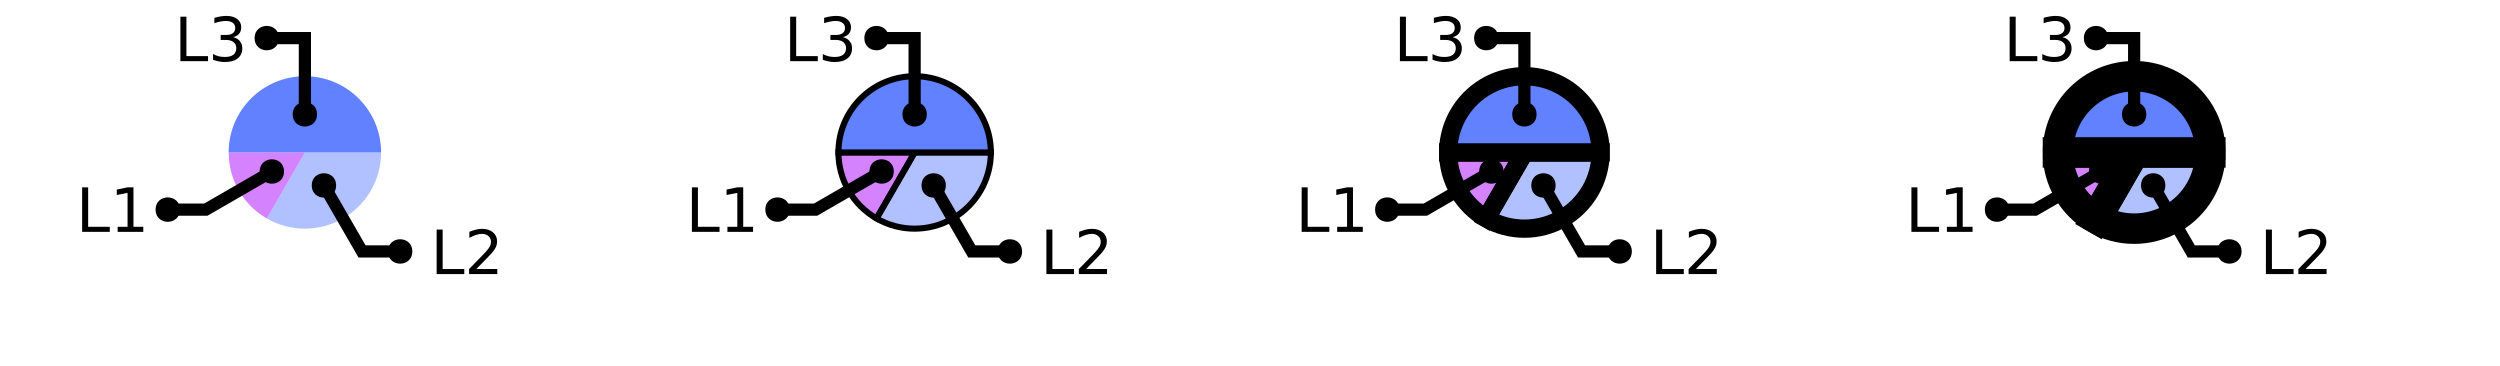
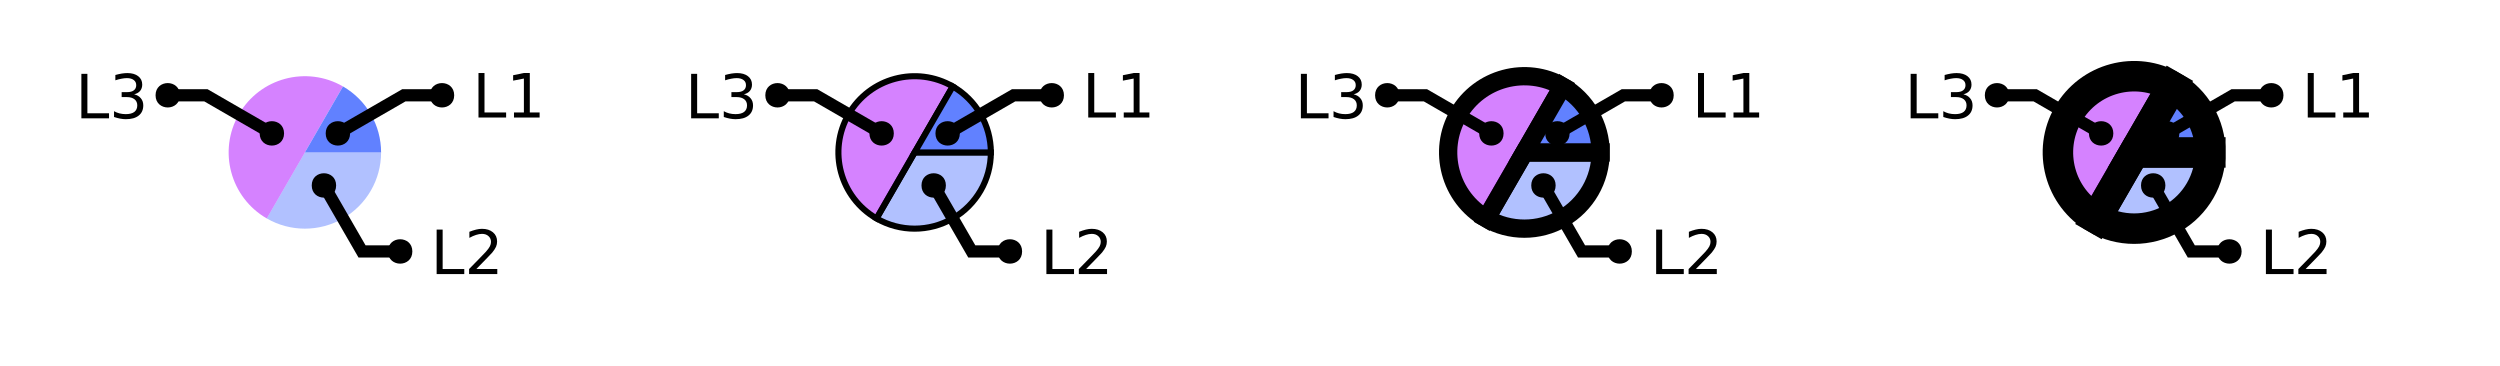
<svg xmlns="http://www.w3.org/2000/svg" xmlns:xlink="http://www.w3.org/1999/xlink" width="410pt" height="60pt" viewBox="0 0 410 60" version="1.1">
  <defs>
    <g>
      <symbol overflow="visible" id="glyph0-0">
        <path style="stroke:none;" d="M 0.5 1.766 L 0.5 -7.047 L 5.5 -7.047 L 5.5 1.766 Z M 1.062 1.219 L 4.938 1.219 L 4.938 -6.484 L 1.062 -6.484 Z M 1.062 1.219 " />
      </symbol>
      <symbol overflow="visible" id="glyph0-1">
        <path style="stroke:none;" d="M 0.984 -7.297 L 1.969 -7.297 L 1.969 -0.828 L 5.516 -0.828 L 5.516 0 L 0.984 0 Z M 0.984 -7.297 " />
      </symbol>
      <symbol overflow="visible" id="glyph0-2">
        <path style="stroke:none;" d="M 1.922 -0.828 L 5.359 -0.828 L 5.359 0 L 0.734 0 L 0.734 -0.828 C 1.109 -1.211 1.617 -1.734 2.266 -2.391 C 2.91 -3.047 3.316 -3.469 3.484 -3.656 C 3.797 -4.008 4.016 -4.305 4.141 -4.547 C 4.266 -4.797 4.328 -5.039 4.328 -5.281 C 4.328 -5.664 4.191 -5.977 3.922 -6.219 C 3.648 -6.469 3.297 -6.594 2.859 -6.594 C 2.547 -6.594 2.219 -6.535 1.875 -6.422 C 1.539 -6.316 1.176 -6.156 0.781 -5.938 L 0.781 -6.938 C 1.176 -7.094 1.547 -7.211 1.891 -7.297 C 2.234 -7.379 2.551 -7.422 2.844 -7.422 C 3.594 -7.422 4.191 -7.234 4.641 -6.859 C 5.098 -6.484 5.328 -5.977 5.328 -5.344 C 5.328 -5.039 5.27 -4.754 5.156 -4.484 C 5.039 -4.223 4.836 -3.91 4.547 -3.547 C 4.461 -3.453 4.203 -3.176 3.766 -2.719 C 3.328 -2.27 2.711 -1.641 1.922 -0.828 Z M 1.922 -0.828 " />
      </symbol>
      <symbol overflow="visible" id="glyph0-3">
+         <path style="stroke:none;" d="M 4.062 -3.938 C 4.531 -3.832 4.895 -3.617 5.156 -3.297 C 5.426 -2.984 5.562 -2.594 5.562 -2.125 C 5.562 -1.406 5.312 -0.848 4.812 -0.453 C 4.32 -0.055 3.617 0.141 2.703 0.141 C 2.398 0.141 2.086 0.109 1.766 0.047 C 1.441 -0.016 1.109 -0.102 0.766 -0.219 L 0.766 -1.172 C 1.035 -1.016 1.332 -0.895 1.656 -0.812 C 1.988 -0.727 2.332 -0.688 2.688 -0.688 C 3.301 -0.688 3.77 -0.805 4.094 -1.047 C 4.414 -1.297 4.578 -1.656 4.578 -2.125 C 4.578 -2.551 4.426 -2.883 4.125 -3.125 C 3.82 -3.363 3.406 -3.484 2.875 -3.484 L 2.016 -3.484 L 2.016 -4.297 L 2.906 -4.297 C 3.395 -4.297 3.766 -4.395 4.016 -4.594 C 4.273 -4.789 4.406 -5.07 4.406 -5.438 C 4.406 -5.801 4.27 -6.082 4 -6.281 C 3.738 -6.488 3.363 -6.594 2.875 -6.594 C 2.602 -6.594 2.312 -6.562 2 -6.5 C 1.688 -6.445 1.348 -6.359 0.984 -6.234 L 0.984 -7.109 C 1.359 -7.211 1.707 -7.289 2.031 -7.344 C 2.363 -7.395 2.672 -7.422 2.953 -7.422 C 3.703 -7.422 4.297 -7.25 4.734 -6.906 C 5.172 -6.57 5.391 -6.113 5.391 -5.531 C 5.391 -5.125 5.273 -4.781 5.047 -4.5 C 4.816 -4.227 4.488 -4.039 4.062 -3.938 Z M 4.062 -3.938 " />
+       </symbol>
+       <symbol overflow="visible" id="glyph0-4">
        <path style="stroke:none;" d="M 1.234 -0.828 L 2.859 -0.828 L 2.859 -6.391 L 1.094 -6.047 L 1.094 -6.938 L 2.844 -7.297 L 3.828 -7.297 L 3.828 -0.828 L 5.438 -0.828 L 5.438 0 L 1.234 0 Z M 1.234 -0.828 " />
-       </symbol>
-       <symbol overflow="visible" id="glyph0-4">
-         <path style="stroke:none;" d="M 4.062 -3.938 C 4.531 -3.832 4.895 -3.617 5.156 -3.297 C 5.426 -2.984 5.562 -2.594 5.562 -2.125 C 5.562 -1.406 5.312 -0.848 4.812 -0.453 C 4.32 -0.055 3.617 0.141 2.703 0.141 C 2.398 0.141 2.086 0.109 1.766 0.047 C 1.441 -0.016 1.109 -0.102 0.766 -0.219 L 0.766 -1.172 C 1.035 -1.016 1.332 -0.895 1.656 -0.812 C 1.988 -0.727 2.332 -0.688 2.688 -0.688 C 3.301 -0.688 3.77 -0.805 4.094 -1.047 C 4.414 -1.297 4.578 -1.656 4.578 -2.125 C 4.578 -2.551 4.426 -2.883 4.125 -3.125 C 3.82 -3.363 3.406 -3.484 2.875 -3.484 L 2.016 -3.484 L 2.016 -4.297 L 2.906 -4.297 C 3.395 -4.297 3.766 -4.395 4.016 -4.594 C 4.273 -4.789 4.406 -5.07 4.406 -5.438 C 4.406 -5.801 4.27 -6.082 4 -6.281 C 3.738 -6.488 3.363 -6.594 2.875 -6.594 C 2.602 -6.594 2.312 -6.562 2 -6.5 C 1.688 -6.445 1.348 -6.359 0.984 -6.234 L 0.984 -7.109 C 1.359 -7.211 1.707 -7.289 2.031 -7.344 C 2.363 -7.395 2.672 -7.422 2.953 -7.422 C 3.703 -7.422 4.297 -7.25 4.734 -6.906 C 5.172 -6.57 5.391 -6.113 5.391 -5.531 C 5.391 -5.125 5.273 -4.781 5.047 -4.5 C 4.816 -4.227 4.488 -4.039 4.062 -3.938 Z M 4.062 -3.938 " />
      </symbol>
    </g>
    <clipPath id="clip1">
      <path d="M 24 2 L 94 2 L 94 50 L 24 50 Z M 24 2 " />
    </clipPath>
    <clipPath id="clip2">
      <path d="M 0 0 L 73 0 L 73 50 L 0 50 Z M 0 0 " />
    </clipPath>
    <clipPath id="clip3">
+       <path d="M 27 0 L 100 0 L 100 50 L 27 50 Z M 27 0 " />
+     </clipPath>
+     <clipPath id="clip4">
      <path d="M 129 10 L 177 10 L 177 50 L 129 50 Z M 129 10 " />
    </clipPath>
-     <clipPath id="clip4">
+     <clipPath id="clip5">
      <path d="M 124 2 L 194 2 L 194 50 L 124 50 Z M 124 2 " />
    </clipPath>
-     <clipPath id="clip5">
+     <clipPath id="clip6">
      <path d="M 100 0 L 173 0 L 173 50 L 100 50 Z M 100 0 " />
    </clipPath>
-     <clipPath id="clip6">
+     <clipPath id="clip7">
+       <path d="M 127 0 L 200 0 L 200 50 L 127 50 Z M 127 0 " />
+     </clipPath>
+     <clipPath id="clip8">
      <path d="M 201 0 L 300 0 L 300 50 L 201 50 Z M 201 0 " />
    </clipPath>
-     <clipPath id="clip7">
-       <path d="M 200 0 L 293 0 L 293 50 L 200 50 Z M 200 0 " />
-     </clipPath>
-     <clipPath id="clip8">
-       <path d="M 200 0 L 300 0 L 300 50 L 200 50 Z M 200 0 " />
-     </clipPath>
    <clipPath id="clip9">
+       <path d="M 200 0 L 299 0 L 299 50 L 200 50 Z M 200 0 " />
+     </clipPath>
+     <clipPath id="clip10">
+       <path d="M 207 0 L 300 0 L 300 50 L 207 50 Z M 207 0 " />
+     </clipPath>
+     <clipPath id="clip11">
      <path d="M 224 2 L 294 2 L 294 50 L 224 50 Z M 224 2 " />
    </clipPath>
-     <clipPath id="clip10">
+     <clipPath id="clip12">
      <path d="M 200 0 L 273 0 L 273 50 L 200 50 Z M 200 0 " />
    </clipPath>
-     <clipPath id="clip11">
+     <clipPath id="clip13">
+       <path d="M 227 0 L 300 0 L 300 50 L 227 50 Z M 227 0 " />
+     </clipPath>
+     <clipPath id="clip14">
      <path d="M 300 0 L 400 0 L 400 50 L 300 50 Z M 300 0 " />
    </clipPath>
-     <clipPath id="clip12">
+     <clipPath id="clip15">
      <path d="M 300 0 L 400 0 L 400 50 L 300 50 Z M 300 0 " />
    </clipPath>
-     <clipPath id="clip13">
+     <clipPath id="clip16">
      <path d="M 300 0 L 400 0 L 400 50 L 300 50 Z M 300 0 " />
    </clipPath>
-     <clipPath id="clip14">
+     <clipPath id="clip17">
      <path d="M 324 2 L 394 2 L 394 50 L 324 50 Z M 324 2 " />
    </clipPath>
-     <clipPath id="clip15">
+     <clipPath id="clip18">
      <path d="M 300 0 L 373 0 L 373 50 L 300 50 Z M 300 0 " />
+     </clipPath>
+     <clipPath id="clip19">
+       <path d="M 327 0 L 400 0 L 400 50 L 327 50 Z M 327 0 " />
    </clipPath>
  </defs>
  <g id="surface2">
    <path style=" stroke:none;fill-rule:nonzero;fill:rgb(38.039%,50.588%,100%);fill-opacity:0.49;" d="M 50 25 L 62.5 25 C 62.5 29.465 60.117 33.594 56.25 35.824 C 52.383 38.059 47.617 38.059 43.75 35.824 Z M 50 25 " />
-     <path style=" stroke:none;fill-rule:nonzero;fill:rgb(66.667%,0%,100%);fill-opacity:0.49;" d="M 50 25 L 43.75 35.824 C 39.883 33.594 37.5 29.465 37.5 25 Z M 50 25 " />
-     <path style=" stroke:none;fill-rule:nonzero;fill:rgb(38.039%,50.588%,100%);fill-opacity:1;" d="M 50 25 L 37.5 25 C 37.5 18.098 43.098 12.5 50 12.5 C 56.902 12.5 62.5 18.098 62.5 25 Z M 50 25 " />
+     <path style=" stroke:none;fill-rule:nonzero;fill:rgb(66.667%,0%,100%);fill-opacity:0.49;" d="M 50 25 L 43.75 35.824 C 37.77 32.375 35.723 24.73 39.176 18.75 C 42.625 12.77 50.27 10.723 56.25 14.176 Z M 50 25 " />
+     <path style=" stroke:none;fill-rule:nonzero;fill:rgb(38.039%,50.588%,100%);fill-opacity:1;" d="M 50 25 L 56.25 14.176 C 60.117 16.406 62.5 20.535 62.5 25 Z M 50 25 " />
    <g style="fill:rgb(0%,0%,0%);fill-opacity:1;">
      <use xlink:href="#glyph0-1" x="70.625" y="44.949" />
      <use xlink:href="#glyph0-2" x="76.196" y="44.949" />
    </g>
    <g clip-path="url(#clip1)" clip-rule="nonzero">
      <path style="fill:none;stroke-width:2;stroke-linecap:butt;stroke-linejoin:miter;stroke:rgb(0%,0%,0%);stroke-opacity:1;stroke-miterlimit:10;" d="M 53.125 30.414 L 59.375 41.238 L 65.625 41.238 M 82.559 44.949 " />
    </g>
    <path style=" stroke:none;fill-rule:nonzero;fill:rgb(0%,0%,0%);fill-opacity:1;" d="M 55.125 30.414 C 55.125 33.078 51.125 33.078 51.125 30.414 C 51.125 27.746 55.125 27.746 55.125 30.414 L 67.625 41.238 C 67.625 43.906 63.625 43.906 63.625 41.238 C 63.625 38.57 67.625 38.57 67.625 41.238 " />
    <g style="fill:rgb(0%,0%,0%);fill-opacity:1;">
-       <use xlink:href="#glyph0-1" x="12.488" y="38.023" />
-       <use xlink:href="#glyph0-3" x="18.06" y="38.023" />
+       <use xlink:href="#glyph0-1" x="12.363" y="19.406" />
+       <use xlink:href="#glyph0-3" x="17.935" y="19.406" />
    </g>
    <g clip-path="url(#clip2)" clip-rule="nonzero">
-       <path style="fill:none;stroke-width:2;stroke-linecap:butt;stroke-linejoin:miter;stroke:rgb(0%,0%,0%);stroke-opacity:1;stroke-miterlimit:10;" d="M 44.586 28.125 L 33.762 34.375 L 27.512 34.375 M 24.422 38.023 " />
-     </g>
-     <path style=" stroke:none;fill-rule:nonzero;fill:rgb(0%,0%,0%);fill-opacity:1;" d="M 46.586 28.125 C 46.586 30.793 42.586 30.793 42.586 28.125 C 42.586 25.457 46.586 25.457 46.586 28.125 L 29.512 34.375 C 29.512 37.043 25.512 37.043 25.512 34.375 C 25.512 31.707 29.512 31.707 29.512 34.375 " />
-     <g style="fill:rgb(0%,0%,0%);fill-opacity:1;">
-       <use xlink:href="#glyph0-1" x="28.602" y="10.031" />
-       <use xlink:href="#glyph0-4" x="34.173" y="10.031" />
-     </g>
-     <path style="fill:none;stroke-width:2;stroke-linecap:butt;stroke-linejoin:miter;stroke:rgb(0%,0%,0%);stroke-opacity:1;stroke-miterlimit:10;" d="M 50 18.75 L 50 6.25 L 43.75 6.25 M 40.535 10.031 " />
-     <path style=" stroke:none;fill-rule:nonzero;fill:rgb(0%,0%,0%);fill-opacity:1;" d="M 52 18.75 C 52 21.418 48 21.418 48 18.75 C 48 16.082 52 16.082 52 18.75 L 45.75 6.25 C 45.75 8.918 41.75 8.918 41.75 6.25 C 41.75 3.582 45.75 3.582 45.75 6.25 " />
+       <path style="fill:none;stroke-width:2;stroke-linecap:butt;stroke-linejoin:miter;stroke:rgb(0%,0%,0%);stroke-opacity:1;stroke-miterlimit:10;" d="M 44.586 21.875 L 33.762 15.625 L 27.512 15.625 M 24.297 19.406 " />
+     </g>
+     <path style=" stroke:none;fill-rule:nonzero;fill:rgb(0%,0%,0%);fill-opacity:1;" d="M 46.586 21.875 C 46.586 24.543 42.586 24.543 42.586 21.875 C 42.586 19.207 46.586 19.207 46.586 21.875 L 29.512 15.625 C 29.512 18.293 25.512 18.293 25.512 15.625 C 25.512 12.957 29.512 12.957 29.512 15.625 " />
+     <g style="fill:rgb(0%,0%,0%);fill-opacity:1;">
+       <use xlink:href="#glyph0-1" x="77.488" y="19.273" />
+       <use xlink:href="#glyph0-4" x="83.06" y="19.273" />
+     </g>
+     <g clip-path="url(#clip3)" clip-rule="nonzero">
+       <path style="fill:none;stroke-width:2;stroke-linecap:butt;stroke-linejoin:miter;stroke:rgb(0%,0%,0%);stroke-opacity:1;stroke-miterlimit:10;" d="M 55.414 21.875 L 66.238 15.625 L 72.488 15.625 M 89.422 19.273 " />
+     </g>
+     <path style=" stroke:none;fill-rule:nonzero;fill:rgb(0%,0%,0%);fill-opacity:1;" d="M 57.414 21.875 C 57.414 24.543 53.414 24.543 53.414 21.875 C 53.414 19.207 57.414 19.207 57.414 21.875 L 74.488 15.625 C 74.488 18.293 70.488 18.293 70.488 15.625 C 70.488 12.957 74.488 12.957 74.488 15.625 " />
    <path style=" stroke:none;fill-rule:nonzero;fill:rgb(38.039%,50.588%,100%);fill-opacity:0.49;" d="M 150 25 L 162.5 25 C 162.5 29.465 160.117 33.594 156.25 35.824 C 152.383 38.059 147.617 38.059 143.75 35.824 Z M 150 25 " />
-     <g clip-path="url(#clip3)" clip-rule="nonzero">
+     <g clip-path="url(#clip4)" clip-rule="nonzero">
      <path style="fill:none;stroke-width:1;stroke-linecap:butt;stroke-linejoin:miter;stroke:rgb(0%,0%,0%);stroke-opacity:1;stroke-miterlimit:10;" d="M 50 25 L 62.5 25 C 62.5 29.465 60.117 33.594 56.25 35.824 C 52.383 38.059 47.617 38.059 43.75 35.824 Z M 50 25 " transform="matrix(1,0,0,1,100,0)" />
    </g>
-     <path style="fill-rule:nonzero;fill:rgb(66.667%,0%,100%);fill-opacity:0.49;stroke-width:1;stroke-linecap:butt;stroke-linejoin:miter;stroke:rgb(0%,0%,0%);stroke-opacity:1;stroke-miterlimit:10;" d="M 50 25 L 43.75 35.824 C 39.883 33.594 37.5 29.465 37.5 25 Z M 50 25 " transform="matrix(1,0,0,1,100,0)" />
-     <path style="fill-rule:nonzero;fill:rgb(38.039%,50.588%,100%);fill-opacity:1;stroke-width:1;stroke-linecap:butt;stroke-linejoin:miter;stroke:rgb(0%,0%,0%);stroke-opacity:1;stroke-miterlimit:10;" d="M 50 25 L 37.5 25 C 37.5 18.098 43.098 12.5 50 12.5 C 56.902 12.5 62.5 18.098 62.5 25 Z M 50 25 " transform="matrix(1,0,0,1,100,0)" />
+     <path style="fill-rule:nonzero;fill:rgb(66.667%,0%,100%);fill-opacity:0.49;stroke-width:1;stroke-linecap:butt;stroke-linejoin:miter;stroke:rgb(0%,0%,0%);stroke-opacity:1;stroke-miterlimit:10;" d="M 50 25 L 43.75 35.824 C 37.77 32.375 35.723 24.73 39.176 18.75 C 42.625 12.77 50.27 10.723 56.25 14.176 Z M 50 25 " transform="matrix(1,0,0,1,100,0)" />
+     <path style="fill-rule:nonzero;fill:rgb(38.039%,50.588%,100%);fill-opacity:1;stroke-width:1;stroke-linecap:butt;stroke-linejoin:miter;stroke:rgb(0%,0%,0%);stroke-opacity:1;stroke-miterlimit:10;" d="M 50 25 L 56.25 14.176 C 60.117 16.406 62.5 20.535 62.5 25 Z M 50 25 " transform="matrix(1,0,0,1,100,0)" />
    <g style="fill:rgb(0%,0%,0%);fill-opacity:1;">
      <use xlink:href="#glyph0-1" x="170.625" y="44.949" />
      <use xlink:href="#glyph0-2" x="176.196" y="44.949" />
    </g>
-     <g clip-path="url(#clip4)" clip-rule="nonzero">
+     <g clip-path="url(#clip5)" clip-rule="nonzero">
      <path style="fill:none;stroke-width:2;stroke-linecap:butt;stroke-linejoin:miter;stroke:rgb(0%,0%,0%);stroke-opacity:1;stroke-miterlimit:10;" d="M 53.125 30.414 L 59.375 41.238 L 65.625 41.238 M 82.559 44.949 " transform="matrix(1,0,0,1,100,0)" />
    </g>
    <path style=" stroke:none;fill-rule:nonzero;fill:rgb(0%,0%,0%);fill-opacity:1;" d="M 155.125 30.414 C 155.125 33.078 151.125 33.078 151.125 30.414 C 151.125 27.746 155.125 27.746 155.125 30.414 L 167.625 41.238 C 167.625 43.906 163.625 43.906 163.625 41.238 C 163.625 38.57 167.625 38.57 167.625 41.238 " />
    <g style="fill:rgb(0%,0%,0%);fill-opacity:1;">
-       <use xlink:href="#glyph0-1" x="112.488" y="38.023" />
-       <use xlink:href="#glyph0-3" x="118.06" y="38.023" />
-     </g>
-     <g clip-path="url(#clip5)" clip-rule="nonzero">
-       <path style="fill:none;stroke-width:2;stroke-linecap:butt;stroke-linejoin:miter;stroke:rgb(0%,0%,0%);stroke-opacity:1;stroke-miterlimit:10;" d="M 44.586 28.125 L 33.762 34.375 L 27.512 34.375 M 24.422 38.023 " transform="matrix(1,0,0,1,100,0)" />
-     </g>
-     <path style=" stroke:none;fill-rule:nonzero;fill:rgb(0%,0%,0%);fill-opacity:1;" d="M 146.586 28.125 C 146.586 30.793 142.586 30.793 142.586 28.125 C 142.586 25.457 146.586 25.457 146.586 28.125 L 129.512 34.375 C 129.512 37.043 125.512 37.043 125.512 34.375 C 125.512 31.707 129.512 31.707 129.512 34.375 " />
-     <g style="fill:rgb(0%,0%,0%);fill-opacity:1;">
-       <use xlink:href="#glyph0-1" x="128.602" y="10.031" />
-       <use xlink:href="#glyph0-4" x="134.173" y="10.031" />
-     </g>
-     <path style="fill:none;stroke-width:2;stroke-linecap:butt;stroke-linejoin:miter;stroke:rgb(0%,0%,0%);stroke-opacity:1;stroke-miterlimit:10;" d="M 50 18.75 L 50 6.25 L 43.75 6.25 M 40.535 10.031 " transform="matrix(1,0,0,1,100,0)" />
-     <path style=" stroke:none;fill-rule:nonzero;fill:rgb(0%,0%,0%);fill-opacity:1;" d="M 152 18.75 C 152 21.418 148 21.418 148 18.75 C 148 16.082 152 16.082 152 18.75 L 145.75 6.25 C 145.75 8.918 141.75 8.918 141.75 6.25 C 141.75 3.582 145.75 3.582 145.75 6.25 " />
+       <use xlink:href="#glyph0-1" x="112.363" y="19.406" />
+       <use xlink:href="#glyph0-3" x="117.935" y="19.406" />
+     </g>
+     <g clip-path="url(#clip6)" clip-rule="nonzero">
+       <path style="fill:none;stroke-width:2;stroke-linecap:butt;stroke-linejoin:miter;stroke:rgb(0%,0%,0%);stroke-opacity:1;stroke-miterlimit:10;" d="M 44.586 21.875 L 33.762 15.625 L 27.512 15.625 M 24.297 19.406 " transform="matrix(1,0,0,1,100,0)" />
+     </g>
+     <path style=" stroke:none;fill-rule:nonzero;fill:rgb(0%,0%,0%);fill-opacity:1;" d="M 146.586 21.875 C 146.586 24.543 142.586 24.543 142.586 21.875 C 142.586 19.207 146.586 19.207 146.586 21.875 L 129.512 15.625 C 129.512 18.293 125.512 18.293 125.512 15.625 C 125.512 12.957 129.512 12.957 129.512 15.625 " />
+     <g style="fill:rgb(0%,0%,0%);fill-opacity:1;">
+       <use xlink:href="#glyph0-1" x="177.488" y="19.273" />
+       <use xlink:href="#glyph0-4" x="183.06" y="19.273" />
+     </g>
+     <g clip-path="url(#clip7)" clip-rule="nonzero">
+       <path style="fill:none;stroke-width:2;stroke-linecap:butt;stroke-linejoin:miter;stroke:rgb(0%,0%,0%);stroke-opacity:1;stroke-miterlimit:10;" d="M 55.414 21.875 L 66.238 15.625 L 72.488 15.625 M 89.422 19.273 " transform="matrix(1,0,0,1,100,0)" />
+     </g>
+     <path style=" stroke:none;fill-rule:nonzero;fill:rgb(0%,0%,0%);fill-opacity:1;" d="M 157.414 21.875 C 157.414 24.543 153.414 24.543 153.414 21.875 C 153.414 19.207 157.414 19.207 157.414 21.875 L 174.488 15.625 C 174.488 18.293 170.488 18.293 170.488 15.625 C 170.488 12.957 174.488 12.957 174.488 15.625 " />
    <path style=" stroke:none;fill-rule:nonzero;fill:rgb(38.039%,50.588%,100%);fill-opacity:0.49;" d="M 250 25 L 262.5 25 C 262.5 29.465 260.117 33.594 256.25 35.824 C 252.383 38.059 247.617 38.059 243.75 35.824 Z M 250 25 " />
-     <g clip-path="url(#clip6)" clip-rule="nonzero">
+     <g clip-path="url(#clip8)" clip-rule="nonzero">
      <path style="fill:none;stroke-width:3;stroke-linecap:butt;stroke-linejoin:miter;stroke:rgb(0%,0%,0%);stroke-opacity:1;stroke-miterlimit:10;" d="M 50 25 L 62.5 25 C 62.5 29.465 60.117 33.594 56.25 35.824 C 52.383 38.059 47.617 38.059 43.75 35.824 Z M 50 25 " transform="matrix(1,0,0,1,200,0)" />
    </g>
-     <path style=" stroke:none;fill-rule:nonzero;fill:rgb(66.667%,0%,100%);fill-opacity:0.49;" d="M 250 25 L 243.75 35.824 C 239.883 33.594 237.5 29.465 237.5 25 Z M 250 25 " />
-     <g clip-path="url(#clip7)" clip-rule="nonzero">
-       <path style="fill:none;stroke-width:3;stroke-linecap:butt;stroke-linejoin:miter;stroke:rgb(0%,0%,0%);stroke-opacity:1;stroke-miterlimit:10;" d="M 50 25 L 43.75 35.824 C 39.883 33.594 37.5 29.465 37.5 25 Z M 50 25 " transform="matrix(1,0,0,1,200,0)" />
-     </g>
-     <path style=" stroke:none;fill-rule:nonzero;fill:rgb(38.039%,50.588%,100%);fill-opacity:1;" d="M 250 25 L 237.5 25 C 237.5 18.098 243.098 12.5 250 12.5 C 256.902 12.5 262.5 18.098 262.5 25 Z M 250 25 " />
-     <g clip-path="url(#clip8)" clip-rule="nonzero">
-       <path style="fill:none;stroke-width:3;stroke-linecap:butt;stroke-linejoin:miter;stroke:rgb(0%,0%,0%);stroke-opacity:1;stroke-miterlimit:10;" d="M 50 25 L 37.5 25 C 37.5 18.098 43.098 12.5 50 12.5 C 56.902 12.5 62.5 18.098 62.5 25 Z M 50 25 " transform="matrix(1,0,0,1,200,0)" />
+     <path style=" stroke:none;fill-rule:nonzero;fill:rgb(66.667%,0%,100%);fill-opacity:0.49;" d="M 250 25 L 243.75 35.824 C 237.77 32.375 235.723 24.73 239.176 18.75 C 242.625 12.77 250.27 10.723 256.25 14.176 Z M 250 25 " />
+     <g clip-path="url(#clip9)" clip-rule="nonzero">
+       <path style="fill:none;stroke-width:3;stroke-linecap:butt;stroke-linejoin:miter;stroke:rgb(0%,0%,0%);stroke-opacity:1;stroke-miterlimit:10;" d="M 50 25 L 43.75 35.824 C 37.77 32.375 35.723 24.73 39.176 18.75 C 42.625 12.77 50.27 10.723 56.25 14.176 Z M 50 25 " transform="matrix(1,0,0,1,200,0)" />
+     </g>
+     <path style=" stroke:none;fill-rule:nonzero;fill:rgb(38.039%,50.588%,100%);fill-opacity:1;" d="M 250 25 L 256.25 14.176 C 260.117 16.406 262.5 20.535 262.5 25 Z M 250 25 " />
+     <g clip-path="url(#clip10)" clip-rule="nonzero">
+       <path style="fill:none;stroke-width:3;stroke-linecap:butt;stroke-linejoin:miter;stroke:rgb(0%,0%,0%);stroke-opacity:1;stroke-miterlimit:10;" d="M 50 25 L 56.25 14.176 C 60.117 16.406 62.5 20.535 62.5 25 Z M 50 25 " transform="matrix(1,0,0,1,200,0)" />
    </g>
    <g style="fill:rgb(0%,0%,0%);fill-opacity:1;">
      <use xlink:href="#glyph0-1" x="270.625" y="44.949" />
      <use xlink:href="#glyph0-2" x="276.196" y="44.949" />
    </g>
-     <g clip-path="url(#clip9)" clip-rule="nonzero">
+     <g clip-path="url(#clip11)" clip-rule="nonzero">
      <path style="fill:none;stroke-width:2;stroke-linecap:butt;stroke-linejoin:miter;stroke:rgb(0%,0%,0%);stroke-opacity:1;stroke-miterlimit:10;" d="M 53.125 30.414 L 59.375 41.238 L 65.625 41.238 M 82.559 44.949 " transform="matrix(1,0,0,1,200,0)" />
    </g>
    <path style=" stroke:none;fill-rule:nonzero;fill:rgb(0%,0%,0%);fill-opacity:1;" d="M 255.125 30.414 C 255.125 33.078 251.125 33.078 251.125 30.414 C 251.125 27.746 255.125 27.746 255.125 30.414 L 267.625 41.238 C 267.625 43.906 263.625 43.906 263.625 41.238 C 263.625 38.57 267.625 38.57 267.625 41.238 " />
    <g style="fill:rgb(0%,0%,0%);fill-opacity:1;">
-       <use xlink:href="#glyph0-1" x="212.488" y="38.023" />
-       <use xlink:href="#glyph0-3" x="218.06" y="38.023" />
-     </g>
-     <g clip-path="url(#clip10)" clip-rule="nonzero">
-       <path style="fill:none;stroke-width:2;stroke-linecap:butt;stroke-linejoin:miter;stroke:rgb(0%,0%,0%);stroke-opacity:1;stroke-miterlimit:10;" d="M 44.586 28.125 L 33.762 34.375 L 27.512 34.375 M 24.422 38.023 " transform="matrix(1,0,0,1,200,0)" />
-     </g>
-     <path style=" stroke:none;fill-rule:nonzero;fill:rgb(0%,0%,0%);fill-opacity:1;" d="M 246.586 28.125 C 246.586 30.793 242.586 30.793 242.586 28.125 C 242.586 25.457 246.586 25.457 246.586 28.125 L 229.512 34.375 C 229.512 37.043 225.512 37.043 225.512 34.375 C 225.512 31.707 229.512 31.707 229.512 34.375 " />
-     <g style="fill:rgb(0%,0%,0%);fill-opacity:1;">
-       <use xlink:href="#glyph0-1" x="228.602" y="10.031" />
-       <use xlink:href="#glyph0-4" x="234.173" y="10.031" />
-     </g>
-     <path style="fill:none;stroke-width:2;stroke-linecap:butt;stroke-linejoin:miter;stroke:rgb(0%,0%,0%);stroke-opacity:1;stroke-miterlimit:10;" d="M 50 18.75 L 50 6.25 L 43.75 6.25 M 40.535 10.031 " transform="matrix(1,0,0,1,200,0)" />
-     <path style=" stroke:none;fill-rule:nonzero;fill:rgb(0%,0%,0%);fill-opacity:1;" d="M 252 18.75 C 252 21.418 248 21.418 248 18.75 C 248 16.082 252 16.082 252 18.75 L 245.75 6.25 C 245.75 8.918 241.75 8.918 241.75 6.25 C 241.75 3.582 245.75 3.582 245.75 6.25 " />
+       <use xlink:href="#glyph0-1" x="212.363" y="19.406" />
+       <use xlink:href="#glyph0-3" x="217.935" y="19.406" />
+     </g>
+     <g clip-path="url(#clip12)" clip-rule="nonzero">
+       <path style="fill:none;stroke-width:2;stroke-linecap:butt;stroke-linejoin:miter;stroke:rgb(0%,0%,0%);stroke-opacity:1;stroke-miterlimit:10;" d="M 44.586 21.875 L 33.762 15.625 L 27.512 15.625 M 24.297 19.406 " transform="matrix(1,0,0,1,200,0)" />
+     </g>
+     <path style=" stroke:none;fill-rule:nonzero;fill:rgb(0%,0%,0%);fill-opacity:1;" d="M 246.586 21.875 C 246.586 24.543 242.586 24.543 242.586 21.875 C 242.586 19.207 246.586 19.207 246.586 21.875 L 229.512 15.625 C 229.512 18.293 225.512 18.293 225.512 15.625 C 225.512 12.957 229.512 12.957 229.512 15.625 " />
+     <g style="fill:rgb(0%,0%,0%);fill-opacity:1;">
+       <use xlink:href="#glyph0-1" x="277.488" y="19.273" />
+       <use xlink:href="#glyph0-4" x="283.06" y="19.273" />
+     </g>
+     <g clip-path="url(#clip13)" clip-rule="nonzero">
+       <path style="fill:none;stroke-width:2;stroke-linecap:butt;stroke-linejoin:miter;stroke:rgb(0%,0%,0%);stroke-opacity:1;stroke-miterlimit:10;" d="M 55.414 21.875 L 66.238 15.625 L 72.488 15.625 M 89.422 19.273 " transform="matrix(1,0,0,1,200,0)" />
+     </g>
+     <path style=" stroke:none;fill-rule:nonzero;fill:rgb(0%,0%,0%);fill-opacity:1;" d="M 257.414 21.875 C 257.414 24.543 253.414 24.543 253.414 21.875 C 253.414 19.207 257.414 19.207 257.414 21.875 L 274.488 15.625 C 274.488 18.293 270.488 18.293 270.488 15.625 C 270.488 12.957 274.488 12.957 274.488 15.625 " />
    <path style=" stroke:none;fill-rule:nonzero;fill:rgb(38.039%,50.588%,100%);fill-opacity:0.49;" d="M 350 25 L 362.5 25 C 362.5 29.465 360.117 33.594 356.25 35.824 C 352.383 38.059 347.617 38.059 343.75 35.824 Z M 350 25 " />
-     <g clip-path="url(#clip11)" clip-rule="nonzero">
+     <g clip-path="url(#clip14)" clip-rule="nonzero">
      <path style="fill:none;stroke-width:5;stroke-linecap:butt;stroke-linejoin:miter;stroke:rgb(0%,0%,0%);stroke-opacity:1;stroke-miterlimit:10;" d="M 50 25 L 62.5 25 C 62.5 29.465 60.117 33.594 56.25 35.824 C 52.383 38.059 47.617 38.059 43.75 35.824 Z M 50 25 " transform="matrix(1,0,0,1,300,0)" />
    </g>
-     <path style=" stroke:none;fill-rule:nonzero;fill:rgb(66.667%,0%,100%);fill-opacity:0.49;" d="M 350 25 L 343.75 35.824 C 339.883 33.594 337.5 29.465 337.5 25 Z M 350 25 " />
-     <g clip-path="url(#clip12)" clip-rule="nonzero">
-       <path style="fill:none;stroke-width:5;stroke-linecap:butt;stroke-linejoin:miter;stroke:rgb(0%,0%,0%);stroke-opacity:1;stroke-miterlimit:10;" d="M 50 25 L 43.75 35.824 C 39.883 33.594 37.5 29.465 37.5 25 Z M 50 25 " transform="matrix(1,0,0,1,300,0)" />
-     </g>
-     <path style=" stroke:none;fill-rule:nonzero;fill:rgb(38.039%,50.588%,100%);fill-opacity:1;" d="M 350 25 L 337.5 25 C 337.5 18.098 343.098 12.5 350 12.5 C 356.902 12.5 362.5 18.098 362.5 25 Z M 350 25 " />
-     <g clip-path="url(#clip13)" clip-rule="nonzero">
-       <path style="fill:none;stroke-width:5;stroke-linecap:butt;stroke-linejoin:miter;stroke:rgb(0%,0%,0%);stroke-opacity:1;stroke-miterlimit:10;" d="M 50 25 L 37.5 25 C 37.5 18.098 43.098 12.5 50 12.5 C 56.902 12.5 62.5 18.098 62.5 25 Z M 50 25 " transform="matrix(1,0,0,1,300,0)" />
+     <path style=" stroke:none;fill-rule:nonzero;fill:rgb(66.667%,0%,100%);fill-opacity:0.49;" d="M 350 25 L 343.75 35.824 C 337.77 32.375 335.723 24.73 339.176 18.75 C 342.625 12.77 350.27 10.723 356.25 14.176 Z M 350 25 " />
+     <g clip-path="url(#clip15)" clip-rule="nonzero">
+       <path style="fill:none;stroke-width:5;stroke-linecap:butt;stroke-linejoin:miter;stroke:rgb(0%,0%,0%);stroke-opacity:1;stroke-miterlimit:10;" d="M 50 25 L 43.75 35.824 C 37.77 32.375 35.723 24.73 39.176 18.75 C 42.625 12.77 50.27 10.723 56.25 14.176 Z M 50 25 " transform="matrix(1,0,0,1,300,0)" />
+     </g>
+     <path style=" stroke:none;fill-rule:nonzero;fill:rgb(38.039%,50.588%,100%);fill-opacity:1;" d="M 350 25 L 356.25 14.176 C 360.117 16.406 362.5 20.535 362.5 25 Z M 350 25 " />
+     <g clip-path="url(#clip16)" clip-rule="nonzero">
+       <path style="fill:none;stroke-width:5;stroke-linecap:butt;stroke-linejoin:miter;stroke:rgb(0%,0%,0%);stroke-opacity:1;stroke-miterlimit:10;" d="M 50 25 L 56.25 14.176 C 60.117 16.406 62.5 20.535 62.5 25 Z M 50 25 " transform="matrix(1,0,0,1,300,0)" />
    </g>
    <g style="fill:rgb(0%,0%,0%);fill-opacity:1;">
      <use xlink:href="#glyph0-1" x="370.625" y="44.949" />
      <use xlink:href="#glyph0-2" x="376.196" y="44.949" />
    </g>
-     <g clip-path="url(#clip14)" clip-rule="nonzero">
+     <g clip-path="url(#clip17)" clip-rule="nonzero">
      <path style="fill:none;stroke-width:2;stroke-linecap:butt;stroke-linejoin:miter;stroke:rgb(0%,0%,0%);stroke-opacity:1;stroke-miterlimit:10;" d="M 53.125 30.414 L 59.375 41.238 L 65.625 41.238 M 82.559 44.949 " transform="matrix(1,0,0,1,300,0)" />
    </g>
    <path style=" stroke:none;fill-rule:nonzero;fill:rgb(0%,0%,0%);fill-opacity:1;" d="M 355.125 30.414 C 355.125 33.078 351.125 33.078 351.125 30.414 C 351.125 27.746 355.125 27.746 355.125 30.414 L 367.625 41.238 C 367.625 43.906 363.625 43.906 363.625 41.238 C 363.625 38.57 367.625 38.57 367.625 41.238 " />
    <g style="fill:rgb(0%,0%,0%);fill-opacity:1;">
-       <use xlink:href="#glyph0-1" x="312.488" y="38.023" />
-       <use xlink:href="#glyph0-3" x="318.06" y="38.023" />
-     </g>
-     <g clip-path="url(#clip15)" clip-rule="nonzero">
-       <path style="fill:none;stroke-width:2;stroke-linecap:butt;stroke-linejoin:miter;stroke:rgb(0%,0%,0%);stroke-opacity:1;stroke-miterlimit:10;" d="M 44.586 28.125 L 33.762 34.375 L 27.512 34.375 M 24.422 38.023 " transform="matrix(1,0,0,1,300,0)" />
-     </g>
-     <path style=" stroke:none;fill-rule:nonzero;fill:rgb(0%,0%,0%);fill-opacity:1;" d="M 346.586 28.125 C 346.586 30.793 342.586 30.793 342.586 28.125 C 342.586 25.457 346.586 25.457 346.586 28.125 L 329.512 34.375 C 329.512 37.043 325.512 37.043 325.512 34.375 C 325.512 31.707 329.512 31.707 329.512 34.375 " />
-     <g style="fill:rgb(0%,0%,0%);fill-opacity:1;">
-       <use xlink:href="#glyph0-1" x="328.602" y="10.031" />
-       <use xlink:href="#glyph0-4" x="334.173" y="10.031" />
-     </g>
-     <path style="fill:none;stroke-width:2;stroke-linecap:butt;stroke-linejoin:miter;stroke:rgb(0%,0%,0%);stroke-opacity:1;stroke-miterlimit:10;" d="M 50 18.75 L 50 6.25 L 43.75 6.25 M 40.535 10.031 " transform="matrix(1,0,0,1,300,0)" />
-     <path style=" stroke:none;fill-rule:nonzero;fill:rgb(0%,0%,0%);fill-opacity:1;" d="M 352 18.75 C 352 21.418 348 21.418 348 18.75 C 348 16.082 352 16.082 352 18.75 L 345.75 6.25 C 345.75 8.918 341.75 8.918 341.75 6.25 C 341.75 3.582 345.75 3.582 345.75 6.25 " />
+       <use xlink:href="#glyph0-1" x="312.363" y="19.406" />
+       <use xlink:href="#glyph0-3" x="317.935" y="19.406" />
+     </g>
+     <g clip-path="url(#clip18)" clip-rule="nonzero">
+       <path style="fill:none;stroke-width:2;stroke-linecap:butt;stroke-linejoin:miter;stroke:rgb(0%,0%,0%);stroke-opacity:1;stroke-miterlimit:10;" d="M 44.586 21.875 L 33.762 15.625 L 27.512 15.625 M 24.297 19.406 " transform="matrix(1,0,0,1,300,0)" />
+     </g>
+     <path style=" stroke:none;fill-rule:nonzero;fill:rgb(0%,0%,0%);fill-opacity:1;" d="M 346.586 21.875 C 346.586 24.543 342.586 24.543 342.586 21.875 C 342.586 19.207 346.586 19.207 346.586 21.875 L 329.512 15.625 C 329.512 18.293 325.512 18.293 325.512 15.625 C 325.512 12.957 329.512 12.957 329.512 15.625 " />
+     <g style="fill:rgb(0%,0%,0%);fill-opacity:1;">
+       <use xlink:href="#glyph0-1" x="377.488" y="19.273" />
+       <use xlink:href="#glyph0-4" x="383.06" y="19.273" />
+     </g>
+     <g clip-path="url(#clip19)" clip-rule="nonzero">
+       <path style="fill:none;stroke-width:2;stroke-linecap:butt;stroke-linejoin:miter;stroke:rgb(0%,0%,0%);stroke-opacity:1;stroke-miterlimit:10;" d="M 55.414 21.875 L 66.238 15.625 L 72.488 15.625 M 89.422 19.273 " transform="matrix(1,0,0,1,300,0)" />
+     </g>
+     <path style=" stroke:none;fill-rule:nonzero;fill:rgb(0%,0%,0%);fill-opacity:1;" d="M 357.414 21.875 C 357.414 24.543 353.414 24.543 353.414 21.875 C 353.414 19.207 357.414 19.207 357.414 21.875 L 374.488 15.625 C 374.488 18.293 370.488 18.293 370.488 15.625 C 370.488 12.957 374.488 12.957 374.488 15.625 " />
  </g>
</svg>
